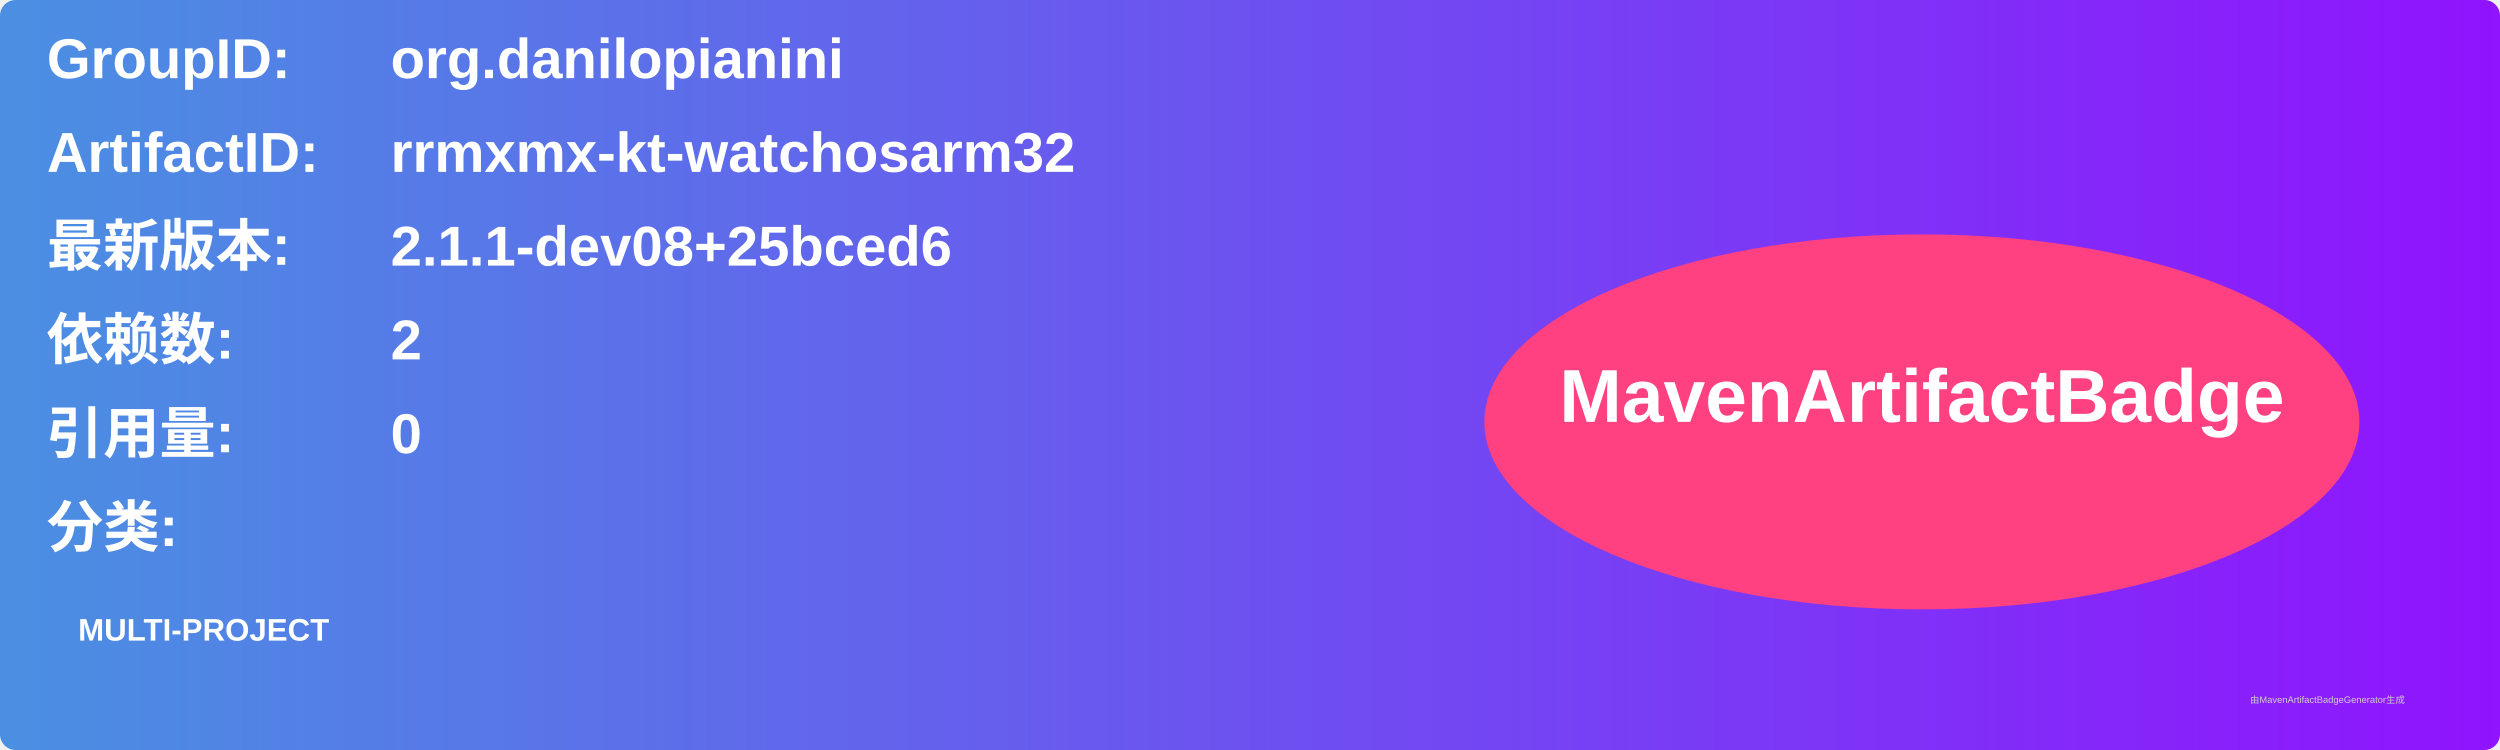
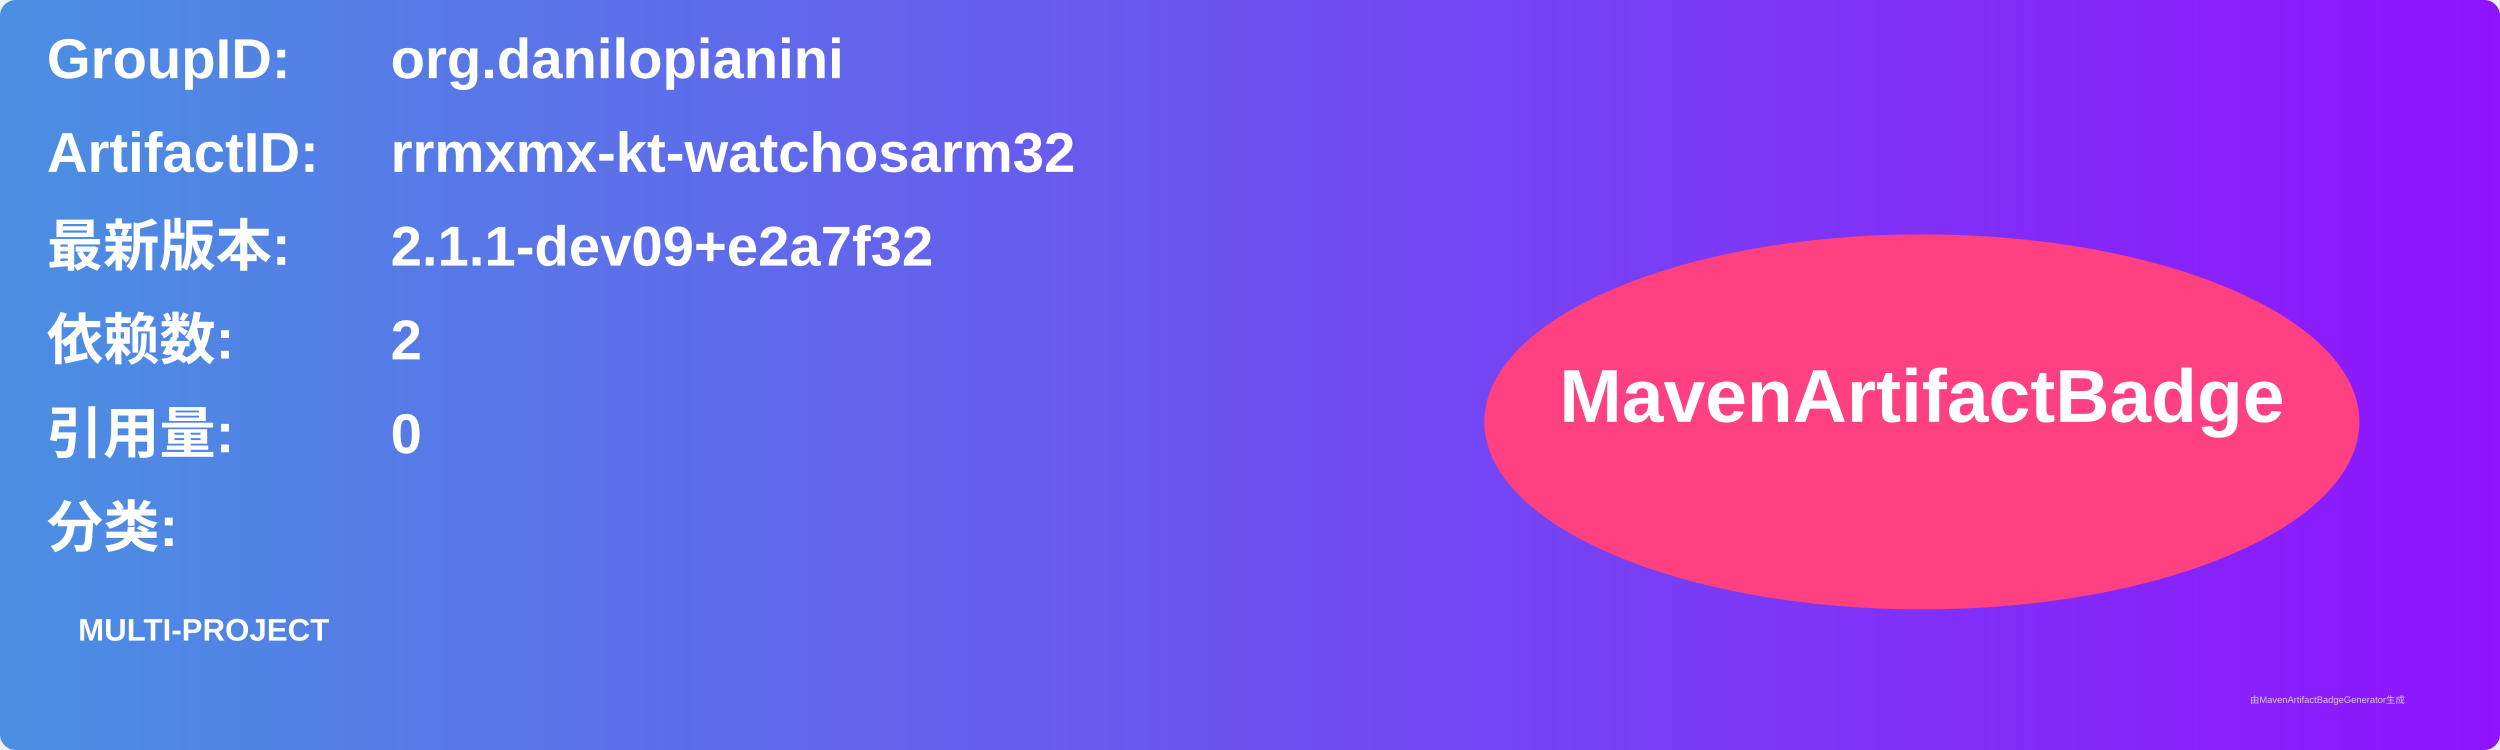
<svg xmlns="http://www.w3.org/2000/svg" width="800" height="240" viewBox="0 0 800 240">
  <linearGradient id="grad" x1="0%" y1="0%" x2="100%" y2="0%">
    <stop offset="0%" stop-color="#4a90e2" />
    <stop offset="100%" stop-color="#9013fe" />
  </linearGradient>
  <rect width="100%" height="100%" rx="5" ry="5" fill="url(#grad)" />
  <g transform="translate(15, 15)">
    <text x="0" y="10" font-family="Arial" font-size="18" fill="white" font-weight="bold" width="260">GroupID:</text>
    <text x="110" y="10" font-family="Arial" font-size="18" fill="white" font-weight="bold" width="460">org.danilopianini</text>
    <text x="0" y="40" font-family="Arial" font-size="18" fill="white" font-weight="bold" width="260">ArtifactID:</text>
    <text x="110" y="40" font-family="Arial" font-size="18" fill="white" font-weight="bold" width="460">rrmxmx-kt-watchosarm32</text>
    <text x="0" y="70" font-family="Arial" font-size="18" fill="white" font-weight="bold">最新版本:</text>
    <text x="110" y="70" font-family="Arial" font-size="18" fill="white" font-weight="bold">
-       <tspan font-weight="bold">2.1.1-dev08+25bced6</tspan>
+       <tspan font-weight="bold">2.1.1-dev09+e2a7f32</tspan>
    </text>
    <text x="0" y="100" font-family="Arial" font-size="18" fill="white" font-weight="bold">依赖数: </text>
    <text x="110" y="100" font-family="Arial" font-size="18" fill="white">
      <tspan font-weight="bold">2</tspan>
    </text>
    <text x="0" y="130" font-family="Arial" font-size="18" fill="white" font-weight="bold">引用量: </text>
    <text x="110" y="130" font-family="Arial" font-size="18" fill="white">
      <tspan font-weight="bold">0</tspan>
    </text>
    <text x="0" y="160" font-family="Arial" font-size="18" fill="white" font-weight="bold">分类:</text>
    <text x="10" y="190" font-family="Arial" font-size="10" fill="white">
      <tspan font-weight="bold">MULTI-PROJECT</tspan>
    </text>
    <ellipse cx="600" cy="120" rx="140" ry="60" fill="#ff4081" />
    <text x="600" y="120" text-anchor="middle" font-family="Arial" font-size="24" fill="white" font-weight="bold">MavenArtifactBadge</text>
  </g>
  <text x="720" y="225" font-family="Arial" font-size="3" fill="#d0d0d0">由MavenArtifactBadgeGenerator生成</text>
</svg>
